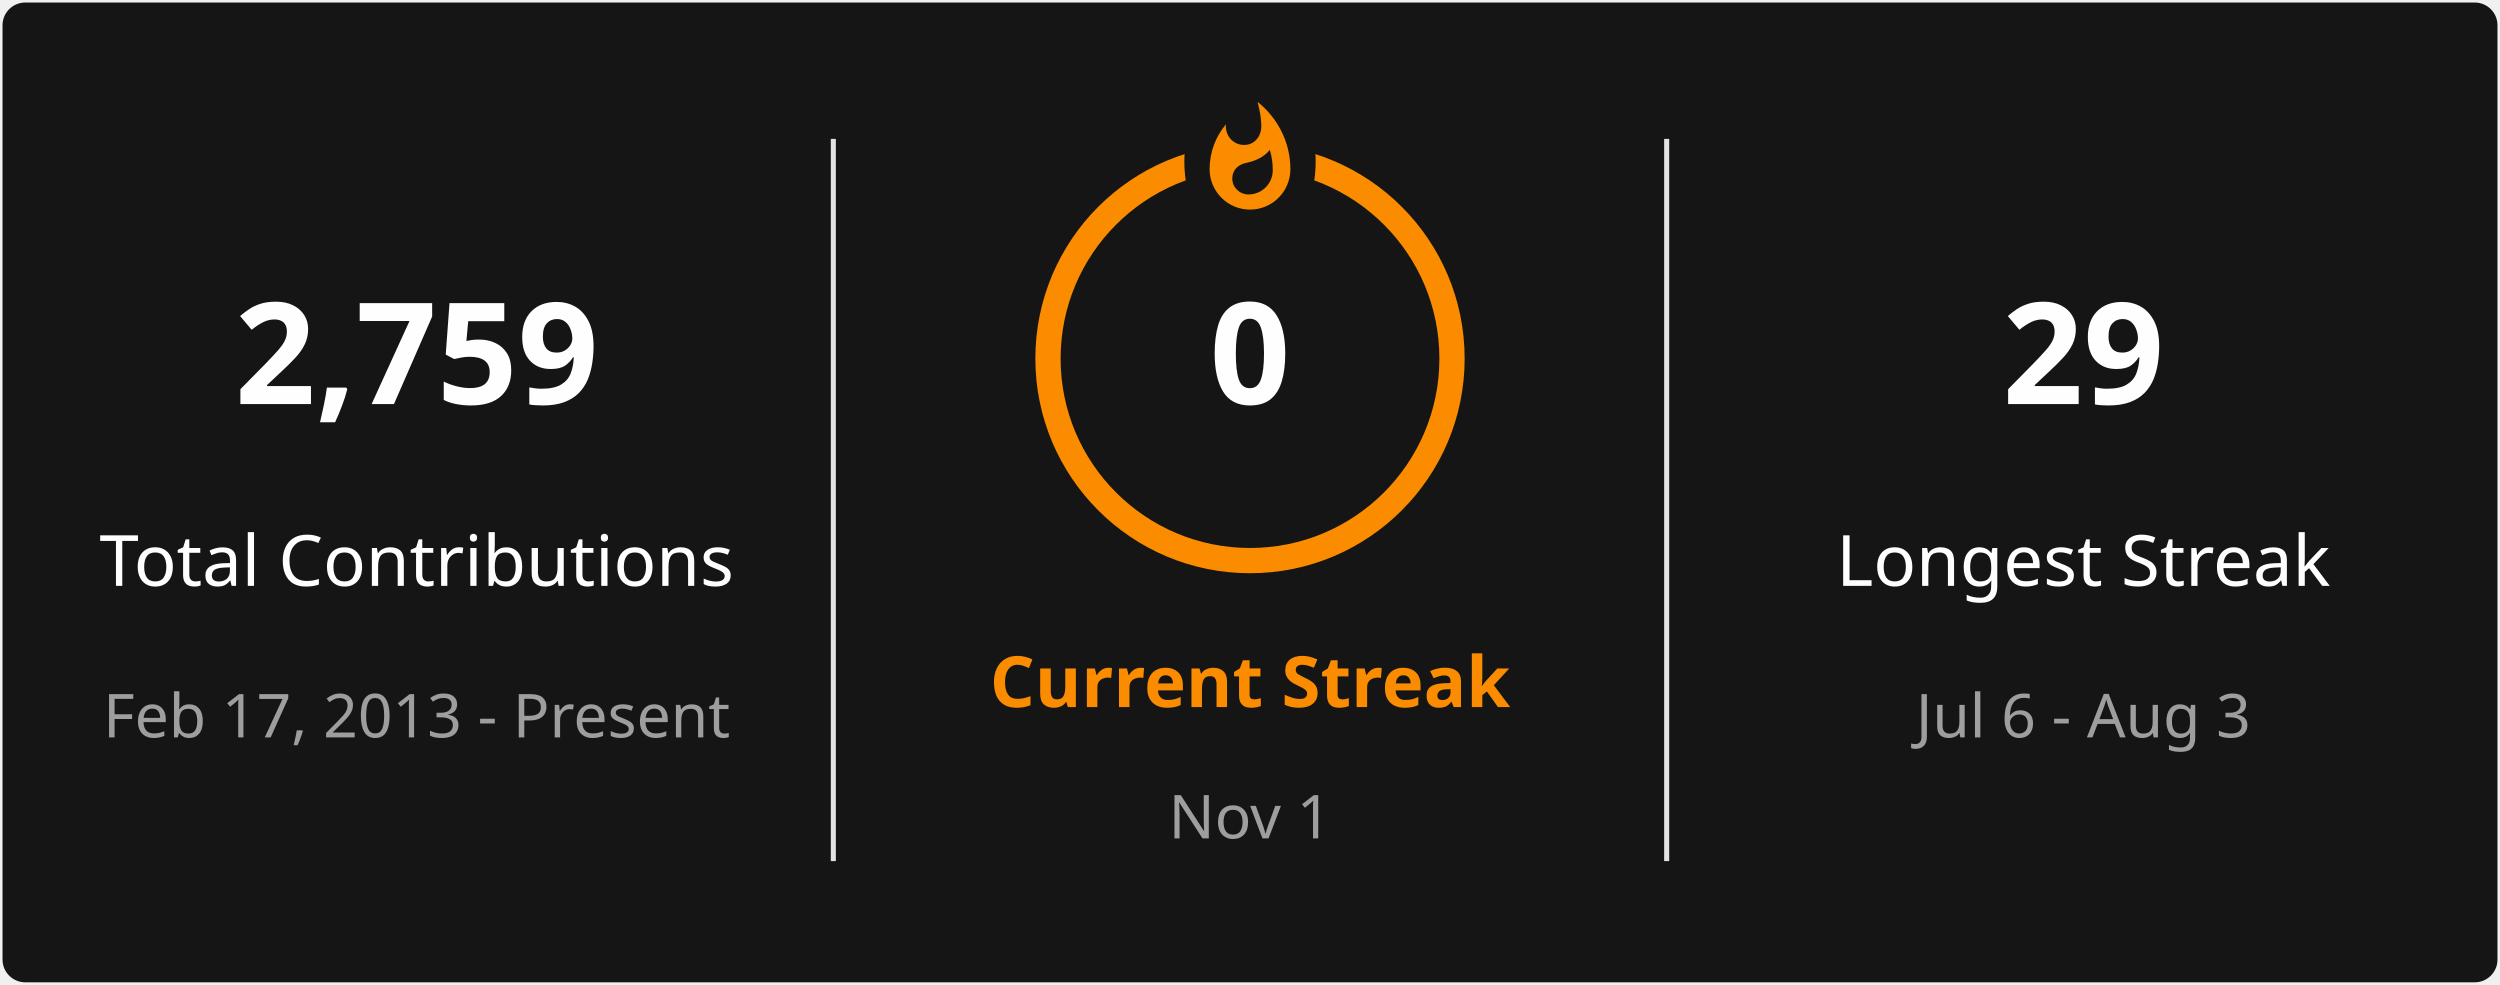
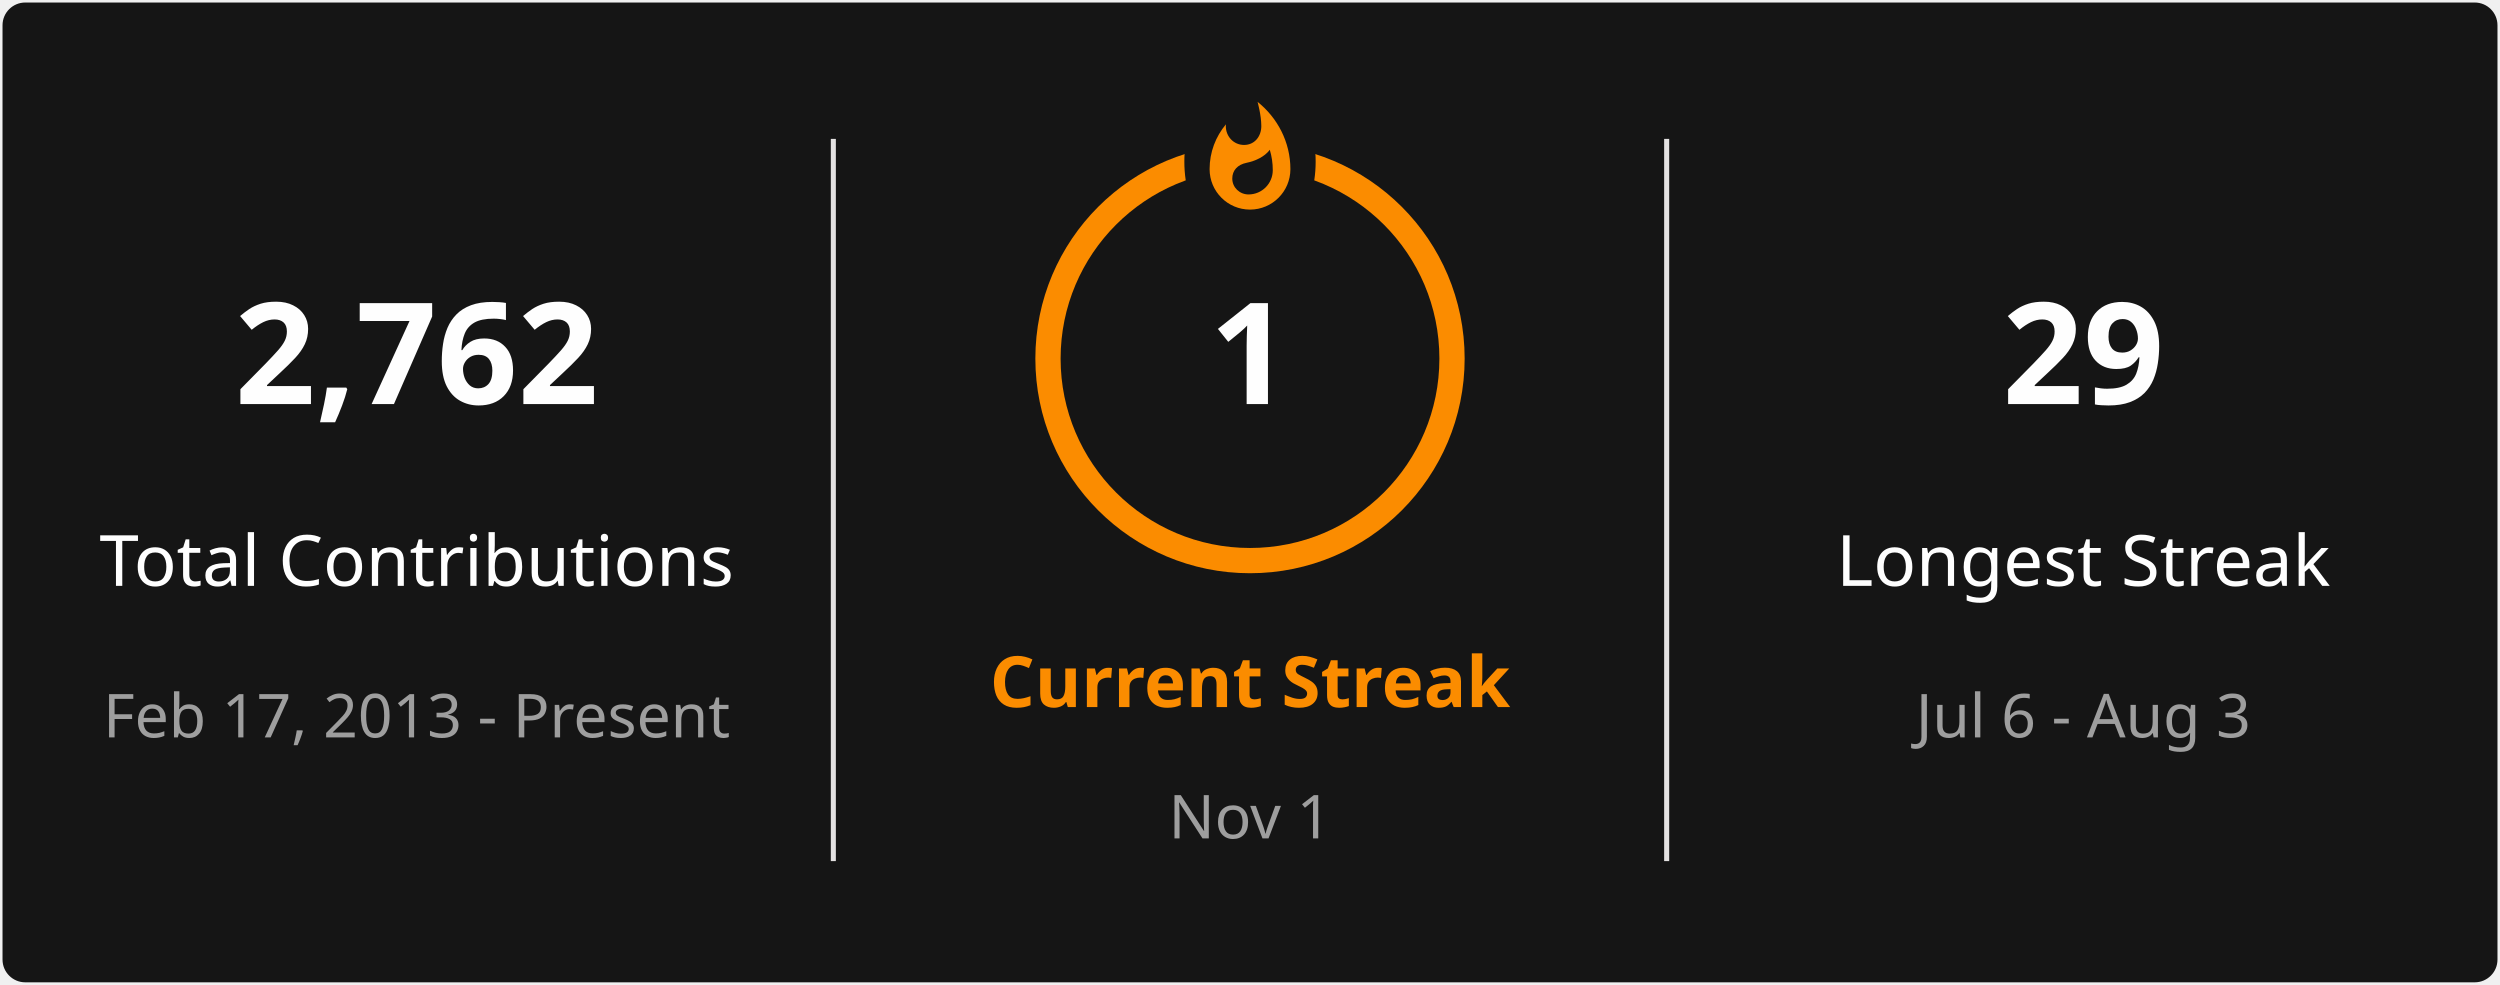
<svg xmlns="http://www.w3.org/2000/svg" style="isolation: isolate" viewBox="0 0 495 195" width="495px" height="195px" direction="ltr">
  <defs>
    <clipPath id="outer_rectangle">
      <rect width="495" height="195" rx="4.5" />
    </clipPath>
    <mask id="mask_out_ring_behind_fire">
      <rect width="495" height="195" fill="white" />
      <ellipse id="mask-ellipse" cx="247.5" cy="32" rx="13" ry="18" fill="black" />
    </mask>
  </defs>
  <g clip-path="url(#outer_rectangle)">
    <g style="isolation: isolate">
      <rect stroke="#000000" stroke-opacity="0" fill="#151515" rx="4.5" x="0.5" y="0.5" width="494" height="194" />
    </g>
    <g style="isolation: isolate">
      <line x1="165" y1="28" x2="165" y2="170" vector-effect="non-scaling-stroke" stroke-width="1" stroke="#E4E2E2" stroke-linejoin="miter" stroke-linecap="square" stroke-miterlimit="3" />
      <line x1="330" y1="28" x2="330" y2="170" vector-effect="non-scaling-stroke" stroke-width="1" stroke="#E4E2E2" stroke-linejoin="miter" stroke-linecap="square" stroke-miterlimit="3" />
    </g>
    <g style="isolation: isolate">
      <g transform="translate(82.5, 48)">
        <text x="0" y="32" stroke-width="0" text-anchor="middle" fill="#FEFEFE" stroke="none" font-family="&quot;Segoe UI&quot;, Ubuntu, sans-serif" font-weight="700" font-size="28px" font-style="normal" style="opacity: 1; opacity: 1;">
-                         2,759
+                         2,762
                    </text>
      </g>
      <g transform="translate(82.5, 84)">
        <text x="0" y="32" stroke-width="0" text-anchor="middle" fill="#FEFEFE" stroke="none" font-family="&quot;Segoe UI&quot;, Ubuntu, sans-serif" font-weight="400" font-size="14px" font-style="normal" style="opacity: 1; opacity: 1;">
                        Total Contributions
                    </text>
      </g>
      <g transform="translate(82.5, 114)">
        <text x="0" y="32" stroke-width="0" text-anchor="middle" fill="#9E9E9E" stroke="none" font-family="&quot;Segoe UI&quot;, Ubuntu, sans-serif" font-weight="400" font-size="12px" font-style="normal" style="opacity: 1; opacity: 1;">
                        Feb 17, 2013 - Present
                    </text>
      </g>
    </g>
    <g style="isolation: isolate">
      <g transform="translate(247.5, 108)">
        <text x="0" y="32" stroke-width="0" text-anchor="middle" fill="#FB8C00" stroke="none" font-family="&quot;Segoe UI&quot;, Ubuntu, sans-serif" font-weight="700" font-size="14px" font-style="normal" style="opacity: 1; opacity: 1;">
                        Current Streak
                    </text>
      </g>
      <g transform="translate(247.5, 145)">
        <text x="0" y="21" stroke-width="0" text-anchor="middle" fill="#9E9E9E" stroke="none" font-family="&quot;Segoe UI&quot;, Ubuntu, sans-serif" font-weight="400" font-size="12px" font-style="normal" style="opacity: 1; opacity: 1;">
                        Nov 1
                    </text>
      </g>
      <g mask="url(#mask_out_ring_behind_fire)">
        <circle cx="247.5" cy="71" r="40" fill="none" stroke="#FB8C00" stroke-width="5" style="opacity: 1; opacity: 1;" />
      </g>
      <g transform="translate(247.5, 19.5)" stroke-opacity="0" style="opacity: 1; opacity: 1;">
        <path d="M -12 -0.5 L 15 -0.5 L 15 23.5 L -12 23.5 L -12 -0.5 Z" fill="none" />
        <path d="M 1.5 0.67 C 1.5 0.67 2.24 3.32 2.24 5.47 C 2.24 7.53 0.89 9.2 -1.17 9.2 C -3.23 9.2 -4.79 7.53 -4.79 5.47 L -4.76 5.11 C -6.78 7.51 -8 10.62 -8 13.99 C -8 18.41 -4.42 22 0 22 C 4.42 22 8 18.41 8 13.99 C 8 8.6 5.41 3.79 1.5 0.67 Z M -0.29 19 C -2.07 19 -3.51 17.6 -3.51 15.86 C -3.51 14.24 -2.46 13.1 -0.7 12.74 C 1.07 12.38 2.9 11.53 3.92 10.16 C 4.31 11.45 4.51 12.81 4.51 14.2 C 4.51 16.85 2.36 19 -0.29 19 Z" fill="#FB8C00" stroke-opacity="0" />
      </g>
      <g transform="translate(247.5, 48)">
        <text x="0" y="32" stroke-width="0" text-anchor="middle" fill="#FEFEFE" stroke="none" font-family="&quot;Segoe UI&quot;, Ubuntu, sans-serif" font-weight="700" font-size="28px" font-style="normal" style="font-size: 28px;">
-                         0
+                         1
                    </text>
      </g>
    </g>
    <g style="isolation: isolate">
      <g transform="translate(412.5, 48)">
        <text x="0" y="32" stroke-width="0" text-anchor="middle" fill="#FEFEFE" stroke="none" font-family="&quot;Segoe UI&quot;, Ubuntu, sans-serif" font-weight="700" font-size="28px" font-style="normal" style="opacity: 1; opacity: 1;">
                        29
                    </text>
      </g>
      <g transform="translate(412.5, 84)">
        <text x="0" y="32" stroke-width="0" text-anchor="middle" fill="#FEFEFE" stroke="none" font-family="&quot;Segoe UI&quot;, Ubuntu, sans-serif" font-weight="400" font-size="14px" font-style="normal" style="opacity: 1; opacity: 1;">
                        Longest Streak
                    </text>
      </g>
      <g transform="translate(412.5, 114)">
        <text x="0" y="32" stroke-width="0" text-anchor="middle" fill="#9E9E9E" stroke="none" font-family="&quot;Segoe UI&quot;, Ubuntu, sans-serif" font-weight="400" font-size="12px" font-style="normal" style="opacity: 1; opacity: 1;">
                        Jul 6 - Aug 3
                    </text>
      </g>
    </g>
  </g>
</svg>
